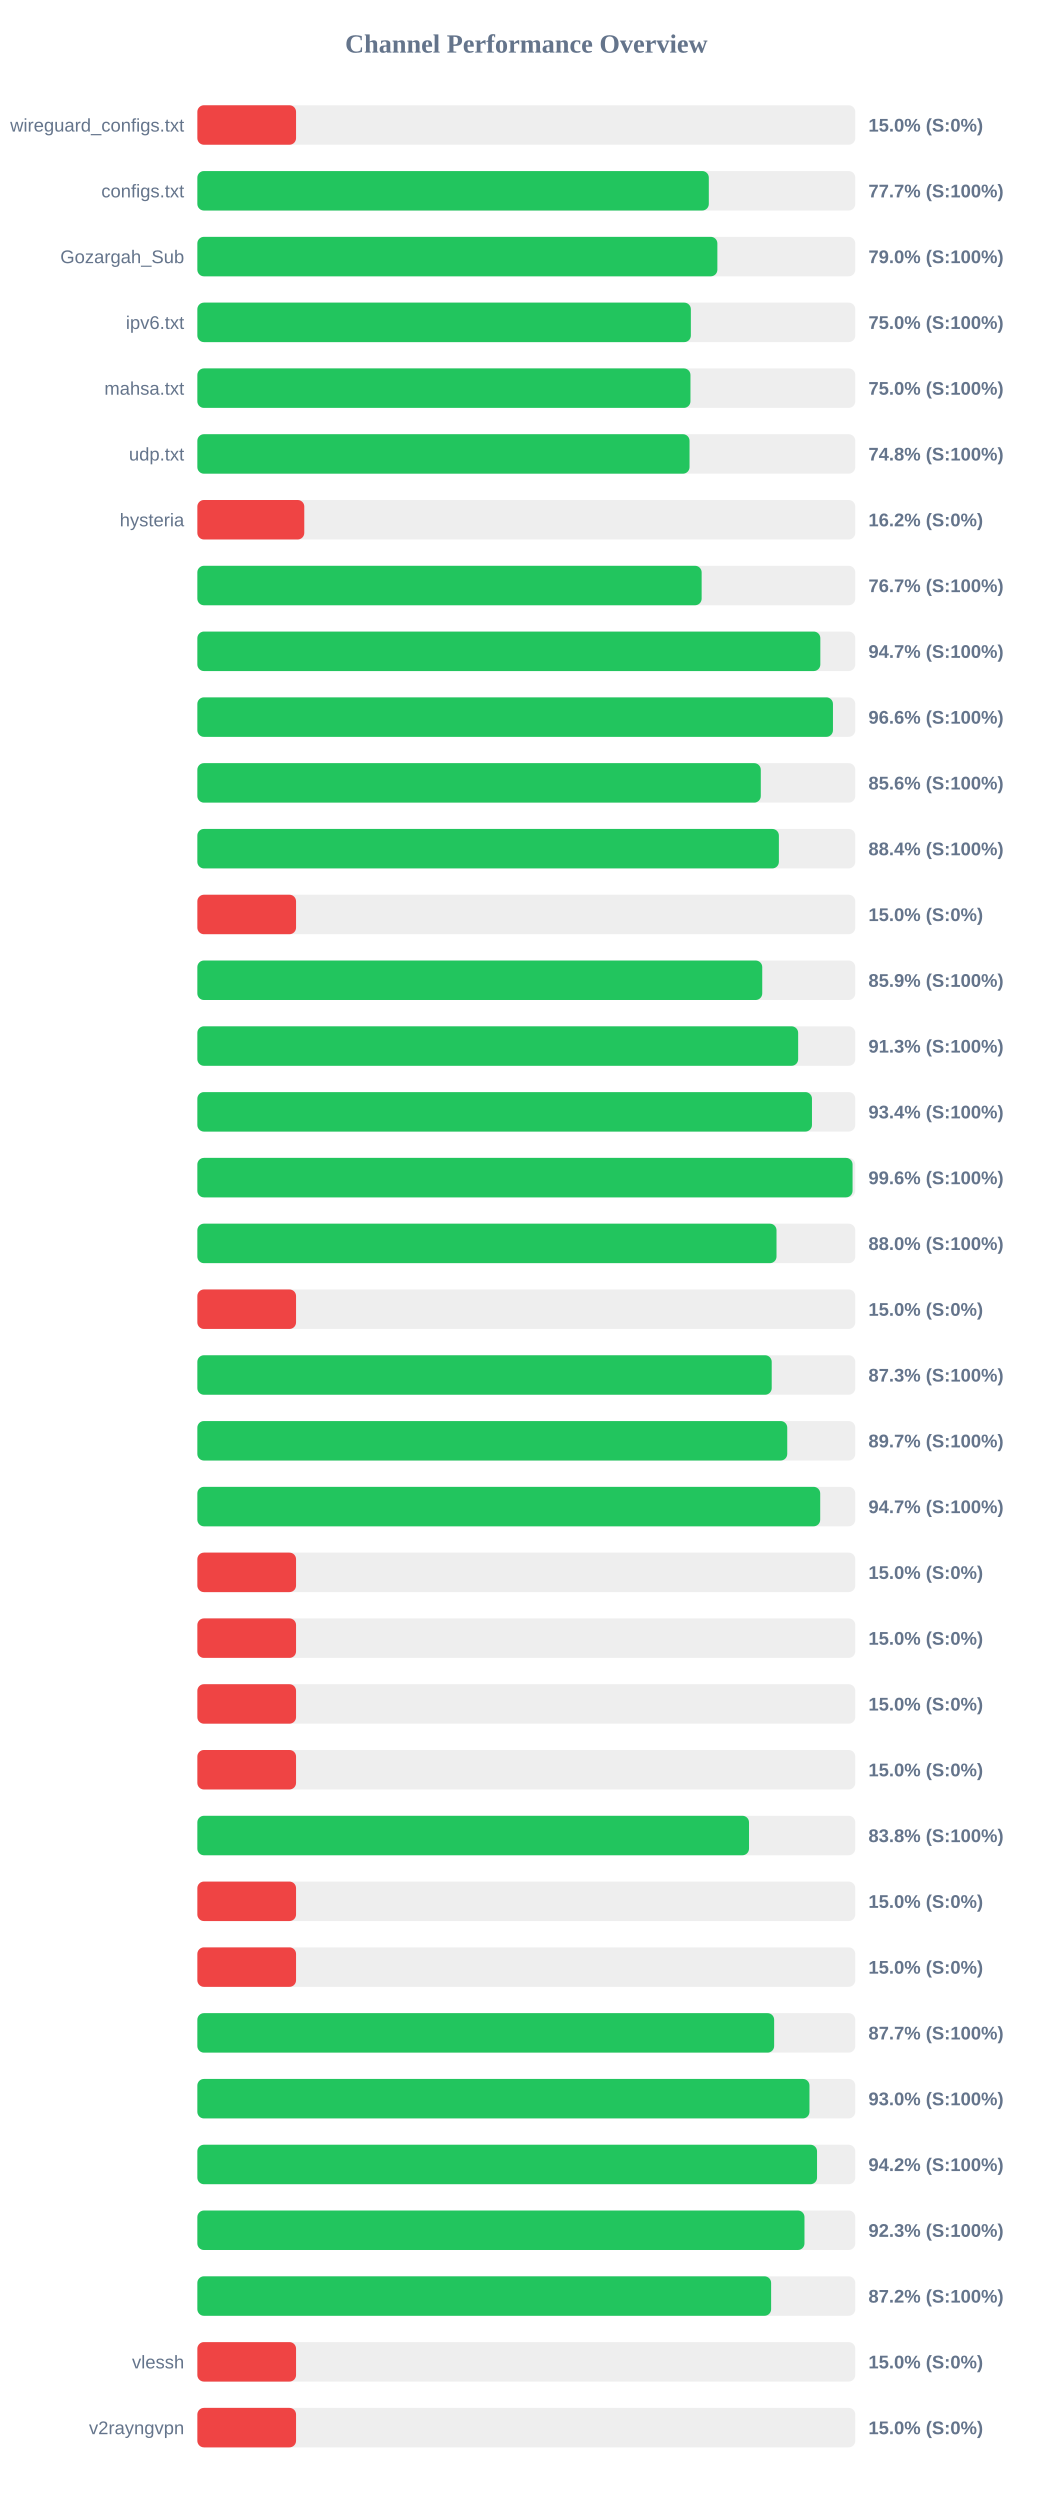
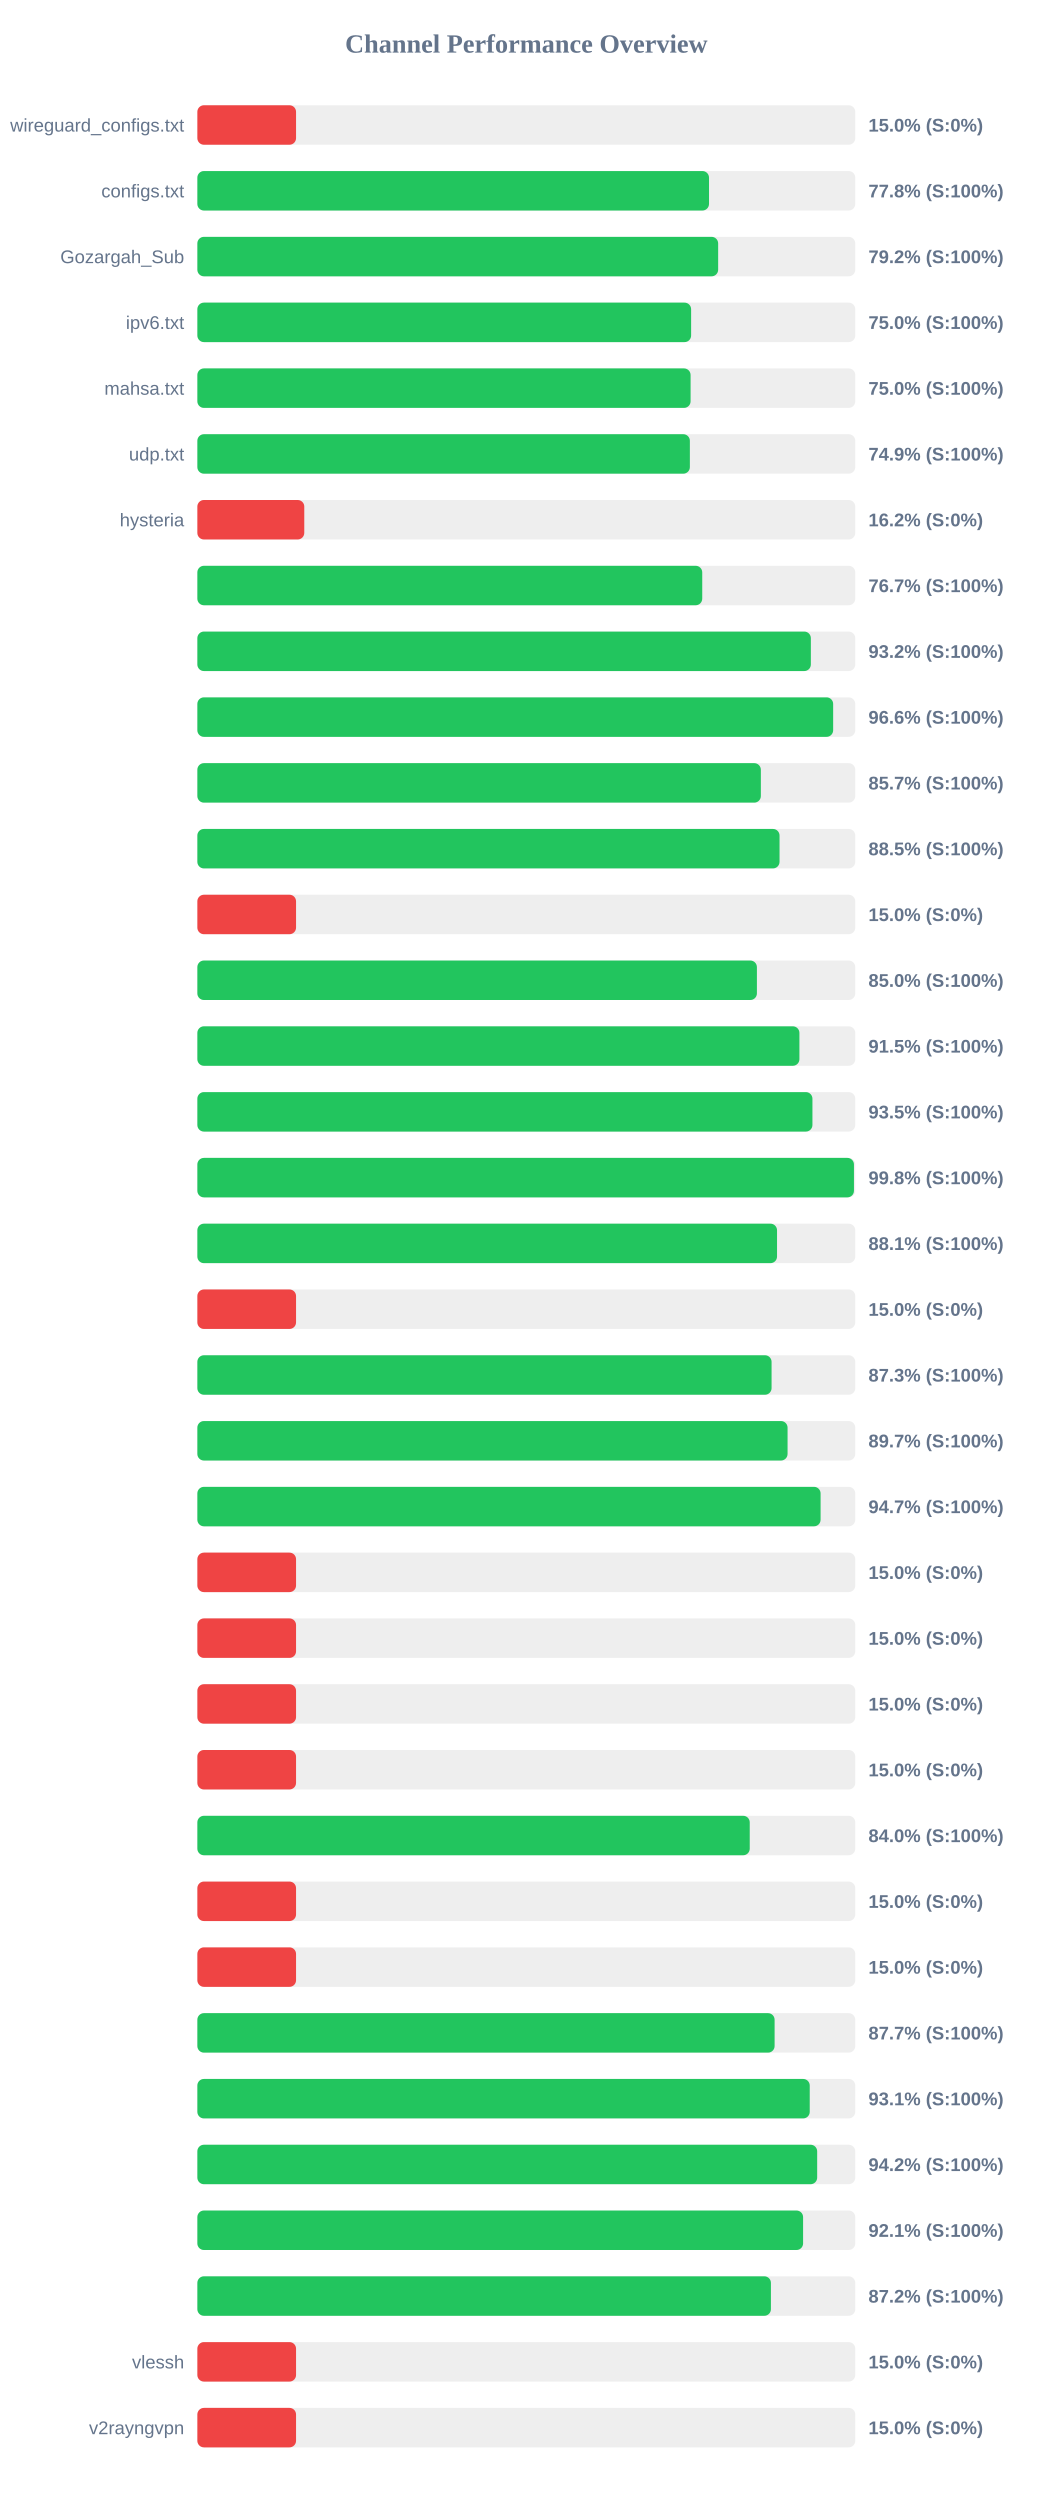
<svg xmlns="http://www.w3.org/2000/svg" width="800" height="1900" version="1.1">
  <style>
        .row { font: 14px Arial; fill: #64748b; }
        .score { font: bold 14px Arial; fill: #64748b; }
    </style>
  <text x="400" y="40" text-anchor="middle" font-size="20px" font-weight="bold" fill="#64748b">Channel Performance Overview</text>
  <rect x="150" y="80" width="500" height="30" fill="#eee" rx="5" />
  <rect x="150" y="80" width="75.0" height="30" fill="#ef4444" rx="5" />
  <text x="140" y="100" text-anchor="end" class="row">wireguard_configs.txt</text>
  <text x="660" y="100" text-anchor="start" class="score">15.0% (S:0%)</text>
  <rect x="150" y="130" width="500" height="30" fill="#eee" rx="5" />
-   <rect x="150" y="130" width="388.7" height="30" fill="#22c55e" rx="5" />
+   <rect x="150" y="130" width="388.85" height="30" fill="#22c55e" rx="5" />
  <text x="140" y="150" text-anchor="end" class="row">configs.txt</text>
-   <text x="660" y="150" text-anchor="start" class="score">77.7% (S:100%)</text>
+   <text x="660" y="150" text-anchor="start" class="score">77.8% (S:100%)</text>
  <rect x="150" y="180" width="500" height="30" fill="#eee" rx="5" />
-   <rect x="150" y="180" width="395.2" height="30" fill="#22c55e" rx="5" />
+   <rect x="150" y="180" width="395.8" height="30" fill="#22c55e" rx="5" />
  <text x="140" y="200" text-anchor="end" class="row">Gozargah_Sub</text>
-   <text x="660" y="200" text-anchor="start" class="score">79.0% (S:100%)</text>
+   <text x="660" y="200" text-anchor="start" class="score">79.2% (S:100%)</text>
  <rect x="150" y="230" width="500" height="30" fill="#eee" rx="5" />
-   <rect x="150" y="230" width="375.05" height="30" fill="#22c55e" rx="5" />
+   <rect x="150" y="230" width="375.25" height="30" fill="#22c55e" rx="5" />
  <text x="140" y="250" text-anchor="end" class="row">ipv6.txt</text>
  <text x="660" y="250" text-anchor="start" class="score">75.0% (S:100%)</text>
  <rect x="150" y="280" width="500" height="30" fill="#eee" rx="5" />
-   <rect x="150" y="280" width="374.75" height="30" fill="#22c55e" rx="5" />
+   <rect x="150" y="280" width="374.85" height="30" fill="#22c55e" rx="5" />
  <text x="140" y="300" text-anchor="end" class="row">mahsa.txt</text>
  <text x="660" y="300" text-anchor="start" class="score">75.0% (S:100%)</text>
  <rect x="150" y="330" width="500" height="30" fill="#eee" rx="5" />
-   <rect x="150" y="330" width="374.05" height="30" fill="#22c55e" rx="5" />
+   <rect x="150" y="330" width="374.3" height="30" fill="#22c55e" rx="5" />
  <text x="140" y="350" text-anchor="end" class="row">udp.txt</text>
-   <text x="660" y="350" text-anchor="start" class="score">74.8% (S:100%)</text>
+   <text x="660" y="350" text-anchor="start" class="score">74.9% (S:100%)</text>
  <rect x="150" y="380" width="500" height="30" fill="#eee" rx="5" />
  <rect x="150" y="380" width="81.25" height="30" fill="#ef4444" rx="5" />
  <text x="140" y="400" text-anchor="end" class="row">hysteria</text>
  <text x="660" y="400" text-anchor="start" class="score">16.2% (S:0%)</text>
  <rect x="150" y="430" width="500" height="30" fill="#eee" rx="5" />
-   <rect x="150" y="430" width="383.25" height="30" fill="#22c55e" rx="5" />
+   <rect x="150" y="430" width="383.7" height="30" fill="#22c55e" rx="5" />
  <text x="140" y="450" text-anchor="end" class="row" />
  <text x="660" y="450" text-anchor="start" class="score">76.7% (S:100%)</text>
  <rect x="150" y="480" width="500" height="30" fill="#eee" rx="5" />
-   <rect x="150" y="480" width="473.45" height="30" fill="#22c55e" rx="5" />
+   <rect x="150" y="480" width="466.25" height="30" fill="#22c55e" rx="5" />
  <text x="140" y="500" text-anchor="end" class="row" />
-   <text x="660" y="500" text-anchor="start" class="score">94.7% (S:100%)</text>
+   <text x="660" y="500" text-anchor="start" class="score">93.2% (S:100%)</text>
  <rect x="150" y="530" width="500" height="30" fill="#eee" rx="5" />
-   <rect x="150" y="530" width="483.05" height="30" fill="#22c55e" rx="5" />
+   <rect x="150" y="530" width="483.2" height="30" fill="#22c55e" rx="5" />
  <text x="140" y="550" text-anchor="end" class="row" />
  <text x="660" y="550" text-anchor="start" class="score">96.6% (S:100%)</text>
  <rect x="150" y="580" width="500" height="30" fill="#eee" rx="5" />
-   <rect x="150" y="580" width="428.2" height="30" fill="#22c55e" rx="5" />
+   <rect x="150" y="580" width="428.25" height="30" fill="#22c55e" rx="5" />
  <text x="140" y="600" text-anchor="end" class="row" />
-   <text x="660" y="600" text-anchor="start" class="score">85.6% (S:100%)</text>
+   <text x="660" y="600" text-anchor="start" class="score">85.7% (S:100%)</text>
  <rect x="150" y="630" width="500" height="30" fill="#eee" rx="5" />
-   <rect x="150" y="630" width="441.95" height="30" fill="#22c55e" rx="5" />
+   <rect x="150" y="630" width="442.45" height="30" fill="#22c55e" rx="5" />
  <text x="140" y="650" text-anchor="end" class="row" />
-   <text x="660" y="650" text-anchor="start" class="score">88.4% (S:100%)</text>
+   <text x="660" y="650" text-anchor="start" class="score">88.5% (S:100%)</text>
  <rect x="150" y="680" width="500" height="30" fill="#eee" rx="5" />
  <rect x="150" y="680" width="75.0" height="30" fill="#ef4444" rx="5" />
  <text x="140" y="700" text-anchor="end" class="row" />
  <text x="660" y="700" text-anchor="start" class="score">15.0% (S:0%)</text>
  <rect x="150" y="730" width="500" height="30" fill="#eee" rx="5" />
-   <rect x="150" y="730" width="429.3" height="30" fill="#22c55e" rx="5" />
+   <rect x="150" y="730" width="425.25" height="30" fill="#22c55e" rx="5" />
  <text x="140" y="750" text-anchor="end" class="row" />
-   <text x="660" y="750" text-anchor="start" class="score">85.9% (S:100%)</text>
+   <text x="660" y="750" text-anchor="start" class="score">85.0% (S:100%)</text>
  <rect x="150" y="780" width="500" height="30" fill="#eee" rx="5" />
-   <rect x="150" y="780" width="456.6" height="30" fill="#22c55e" rx="5" />
+   <rect x="150" y="780" width="457.55" height="30" fill="#22c55e" rx="5" />
  <text x="140" y="800" text-anchor="end" class="row" />
-   <text x="660" y="800" text-anchor="start" class="score">91.3% (S:100%)</text>
+   <text x="660" y="800" text-anchor="start" class="score">91.5% (S:100%)</text>
  <rect x="150" y="830" width="500" height="30" fill="#eee" rx="5" />
-   <rect x="150" y="830" width="467.1" height="30" fill="#22c55e" rx="5" />
+   <rect x="150" y="830" width="467.45" height="30" fill="#22c55e" rx="5" />
  <text x="140" y="850" text-anchor="end" class="row" />
-   <text x="660" y="850" text-anchor="start" class="score">93.4% (S:100%)</text>
+   <text x="660" y="850" text-anchor="start" class="score">93.5% (S:100%)</text>
  <rect x="150" y="880" width="500" height="30" fill="#eee" rx="5" />
-   <rect x="150" y="880" width="497.95" height="30" fill="#22c55e" rx="5" />
+   <rect x="150" y="880" width="499.0" height="30" fill="#22c55e" rx="5" />
  <text x="140" y="900" text-anchor="end" class="row" />
-   <text x="660" y="900" text-anchor="start" class="score">99.6% (S:100%)</text>
+   <text x="660" y="900" text-anchor="start" class="score">99.8% (S:100%)</text>
  <rect x="150" y="930" width="500" height="30" fill="#eee" rx="5" />
-   <rect x="150" y="930" width="440.15" height="30" fill="#22c55e" rx="5" />
+   <rect x="150" y="930" width="440.55" height="30" fill="#22c55e" rx="5" />
  <text x="140" y="950" text-anchor="end" class="row" />
-   <text x="660" y="950" text-anchor="start" class="score">88.0% (S:100%)</text>
+   <text x="660" y="950" text-anchor="start" class="score">88.1% (S:100%)</text>
  <rect x="150" y="980" width="500" height="30" fill="#eee" rx="5" />
  <rect x="150" y="980" width="75.0" height="30" fill="#ef4444" rx="5" />
  <text x="140" y="1000" text-anchor="end" class="row" />
  <text x="660" y="1000" text-anchor="start" class="score">15.0% (S:0%)</text>
  <rect x="150" y="1030" width="500" height="30" fill="#eee" rx="5" />
-   <rect x="150" y="1030" width="436.5" height="30" fill="#22c55e" rx="5" />
+   <rect x="150" y="1030" width="436.4" height="30" fill="#22c55e" rx="5" />
  <text x="140" y="1050" text-anchor="end" class="row" />
  <text x="660" y="1050" text-anchor="start" class="score">87.3% (S:100%)</text>
  <rect x="150" y="1080" width="500" height="30" fill="#eee" rx="5" />
-   <rect x="150" y="1080" width="448.3" height="30" fill="#22c55e" rx="5" />
+   <rect x="150" y="1080" width="448.55" height="30" fill="#22c55e" rx="5" />
  <text x="140" y="1100" text-anchor="end" class="row" />
  <text x="660" y="1100" text-anchor="start" class="score">89.7% (S:100%)</text>
  <rect x="150" y="1130" width="500" height="30" fill="#eee" rx="5" />
-   <rect x="150" y="1130" width="473.35" height="30" fill="#22c55e" rx="5" />
+   <rect x="150" y="1130" width="473.65" height="30" fill="#22c55e" rx="5" />
  <text x="140" y="1150" text-anchor="end" class="row" />
  <text x="660" y="1150" text-anchor="start" class="score">94.7% (S:100%)</text>
  <rect x="150" y="1180" width="500" height="30" fill="#eee" rx="5" />
  <rect x="150" y="1180" width="75.0" height="30" fill="#ef4444" rx="5" />
  <text x="140" y="1200" text-anchor="end" class="row" />
  <text x="660" y="1200" text-anchor="start" class="score">15.0% (S:0%)</text>
  <rect x="150" y="1230" width="500" height="30" fill="#eee" rx="5" />
  <rect x="150" y="1230" width="75.0" height="30" fill="#ef4444" rx="5" />
  <text x="140" y="1250" text-anchor="end" class="row" />
  <text x="660" y="1250" text-anchor="start" class="score">15.0% (S:0%)</text>
  <rect x="150" y="1280" width="500" height="30" fill="#eee" rx="5" />
  <rect x="150" y="1280" width="75.0" height="30" fill="#ef4444" rx="5" />
  <text x="140" y="1300" text-anchor="end" class="row" />
  <text x="660" y="1300" text-anchor="start" class="score">15.0% (S:0%)</text>
  <rect x="150" y="1330" width="500" height="30" fill="#eee" rx="5" />
  <rect x="150" y="1330" width="75.0" height="30" fill="#ef4444" rx="5" />
  <text x="140" y="1350" text-anchor="end" class="row" />
  <text x="660" y="1350" text-anchor="start" class="score">15.0% (S:0%)</text>
  <rect x="150" y="1380" width="500" height="30" fill="#eee" rx="5" />
-   <rect x="150" y="1380" width="419.25" height="30" fill="#22c55e" rx="5" />
+   <rect x="150" y="1380" width="419.8" height="30" fill="#22c55e" rx="5" />
  <text x="140" y="1400" text-anchor="end" class="row" />
-   <text x="660" y="1400" text-anchor="start" class="score">83.8% (S:100%)</text>
+   <text x="660" y="1400" text-anchor="start" class="score">84.0% (S:100%)</text>
  <rect x="150" y="1430" width="500" height="30" fill="#eee" rx="5" />
  <rect x="150" y="1430" width="75.0" height="30" fill="#ef4444" rx="5" />
  <text x="140" y="1450" text-anchor="end" class="row" />
  <text x="660" y="1450" text-anchor="start" class="score">15.0% (S:0%)</text>
  <rect x="150" y="1480" width="500" height="30" fill="#eee" rx="5" />
  <rect x="150" y="1480" width="75.0" height="30" fill="#ef4444" rx="5" />
  <text x="140" y="1500" text-anchor="end" class="row" />
  <text x="660" y="1500" text-anchor="start" class="score">15.0% (S:0%)</text>
  <rect x="150" y="1530" width="500" height="30" fill="#eee" rx="5" />
-   <rect x="150" y="1530" width="438.35" height="30" fill="#22c55e" rx="5" />
+   <rect x="150" y="1530" width="438.7" height="30" fill="#22c55e" rx="5" />
  <text x="140" y="1550" text-anchor="end" class="row" />
  <text x="660" y="1550" text-anchor="start" class="score">87.7% (S:100%)</text>
  <rect x="150" y="1580" width="500" height="30" fill="#eee" rx="5" />
-   <rect x="150" y="1580" width="465.2" height="30" fill="#22c55e" rx="5" />
+   <rect x="150" y="1580" width="465.4" height="30" fill="#22c55e" rx="5" />
  <text x="140" y="1600" text-anchor="end" class="row" />
-   <text x="660" y="1600" text-anchor="start" class="score">93.0% (S:100%)</text>
+   <text x="660" y="1600" text-anchor="start" class="score">93.1% (S:100%)</text>
  <rect x="150" y="1630" width="500" height="30" fill="#eee" rx="5" />
-   <rect x="150" y="1630" width="470.95" height="30" fill="#22c55e" rx="5" />
+   <rect x="150" y="1630" width="471.05" height="30" fill="#22c55e" rx="5" />
  <text x="140" y="1650" text-anchor="end" class="row" />
  <text x="660" y="1650" text-anchor="start" class="score">94.2% (S:100%)</text>
  <rect x="150" y="1680" width="500" height="30" fill="#eee" rx="5" />
-   <rect x="150" y="1680" width="461.4" height="30" fill="#22c55e" rx="5" />
+   <rect x="150" y="1680" width="460.35" height="30" fill="#22c55e" rx="5" />
  <text x="140" y="1700" text-anchor="end" class="row" />
-   <text x="660" y="1700" text-anchor="start" class="score">92.3% (S:100%)</text>
+   <text x="660" y="1700" text-anchor="start" class="score">92.1% (S:100%)</text>
  <rect x="150" y="1730" width="500" height="30" fill="#eee" rx="5" />
-   <rect x="150" y="1730" width="436.05" height="30" fill="#22c55e" rx="5" />
+   <rect x="150" y="1730" width="435.9" height="30" fill="#22c55e" rx="5" />
  <text x="140" y="1750" text-anchor="end" class="row" />
  <text x="660" y="1750" text-anchor="start" class="score">87.2% (S:100%)</text>
  <rect x="150" y="1780" width="500" height="30" fill="#eee" rx="5" />
  <rect x="150" y="1780" width="75.0" height="30" fill="#ef4444" rx="5" />
  <text x="140" y="1800" text-anchor="end" class="row">vlessh</text>
  <text x="660" y="1800" text-anchor="start" class="score">15.0% (S:0%)</text>
  <rect x="150" y="1830" width="500" height="30" fill="#eee" rx="5" />
  <rect x="150" y="1830" width="75.0" height="30" fill="#ef4444" rx="5" />
  <text x="140" y="1850" text-anchor="end" class="row">v2rayngvpn</text>
  <text x="660" y="1850" text-anchor="start" class="score">15.0% (S:0%)</text>
</svg>
